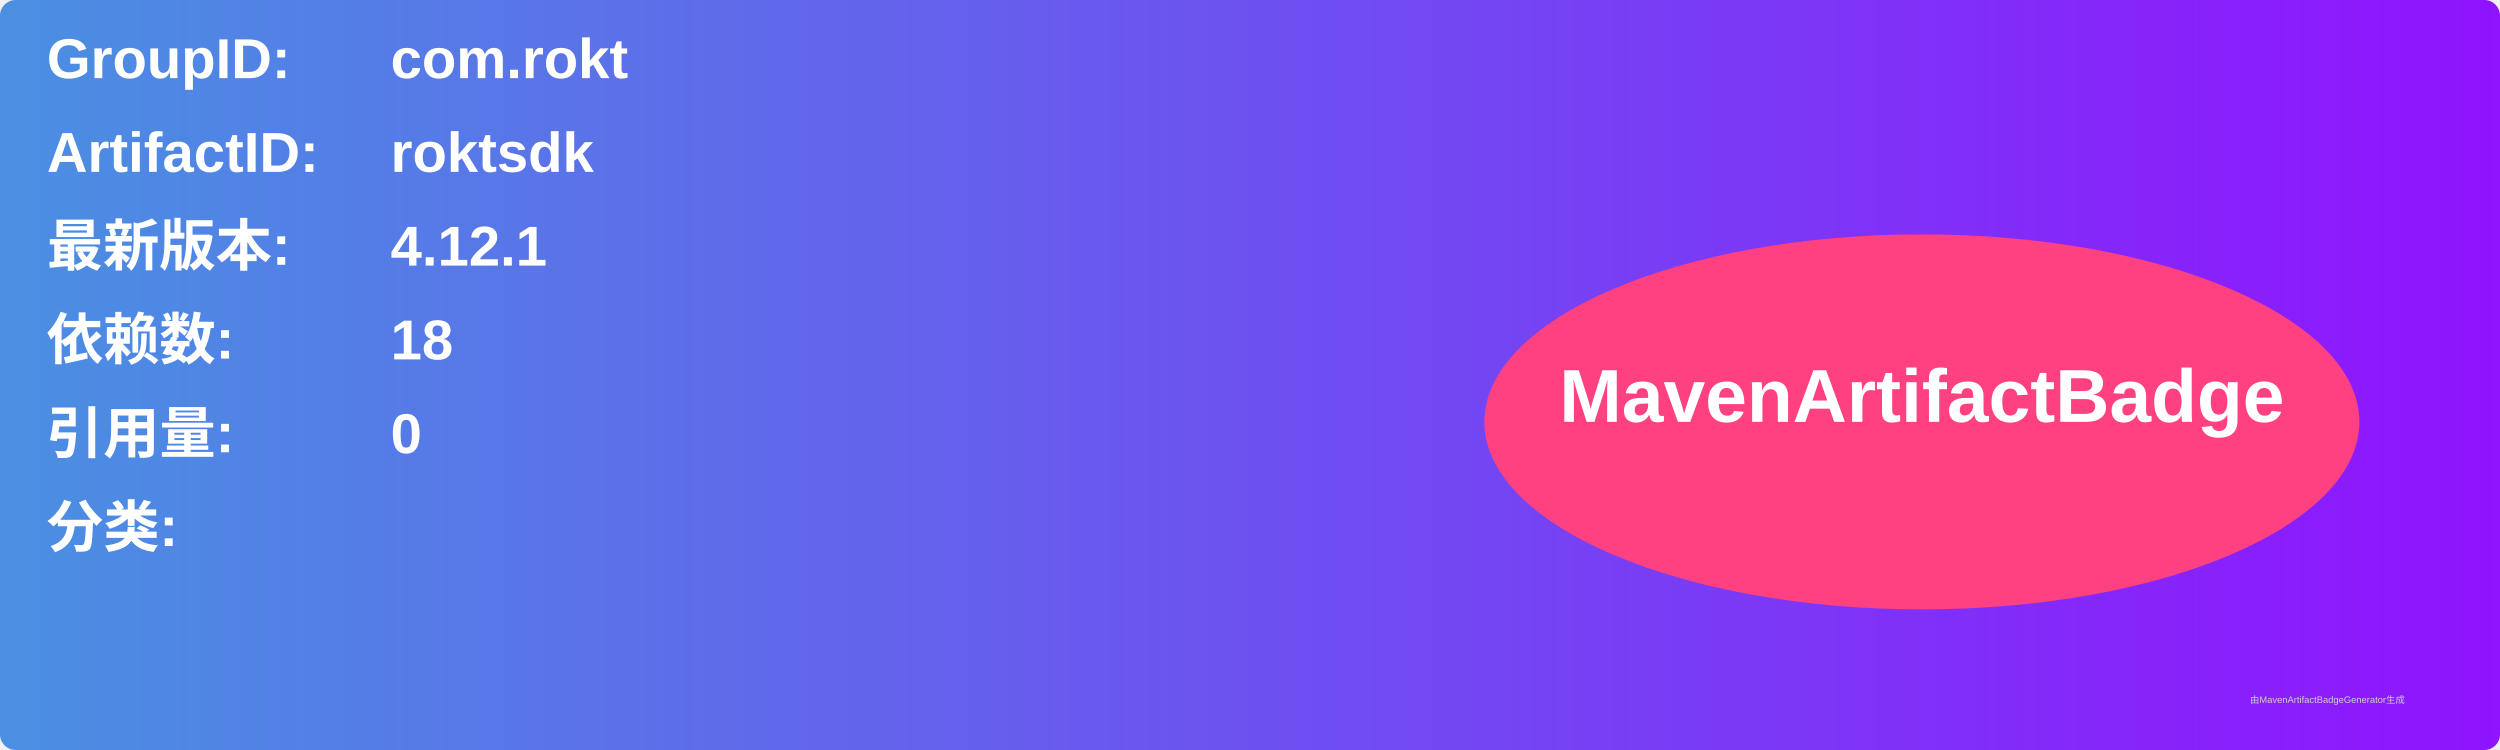
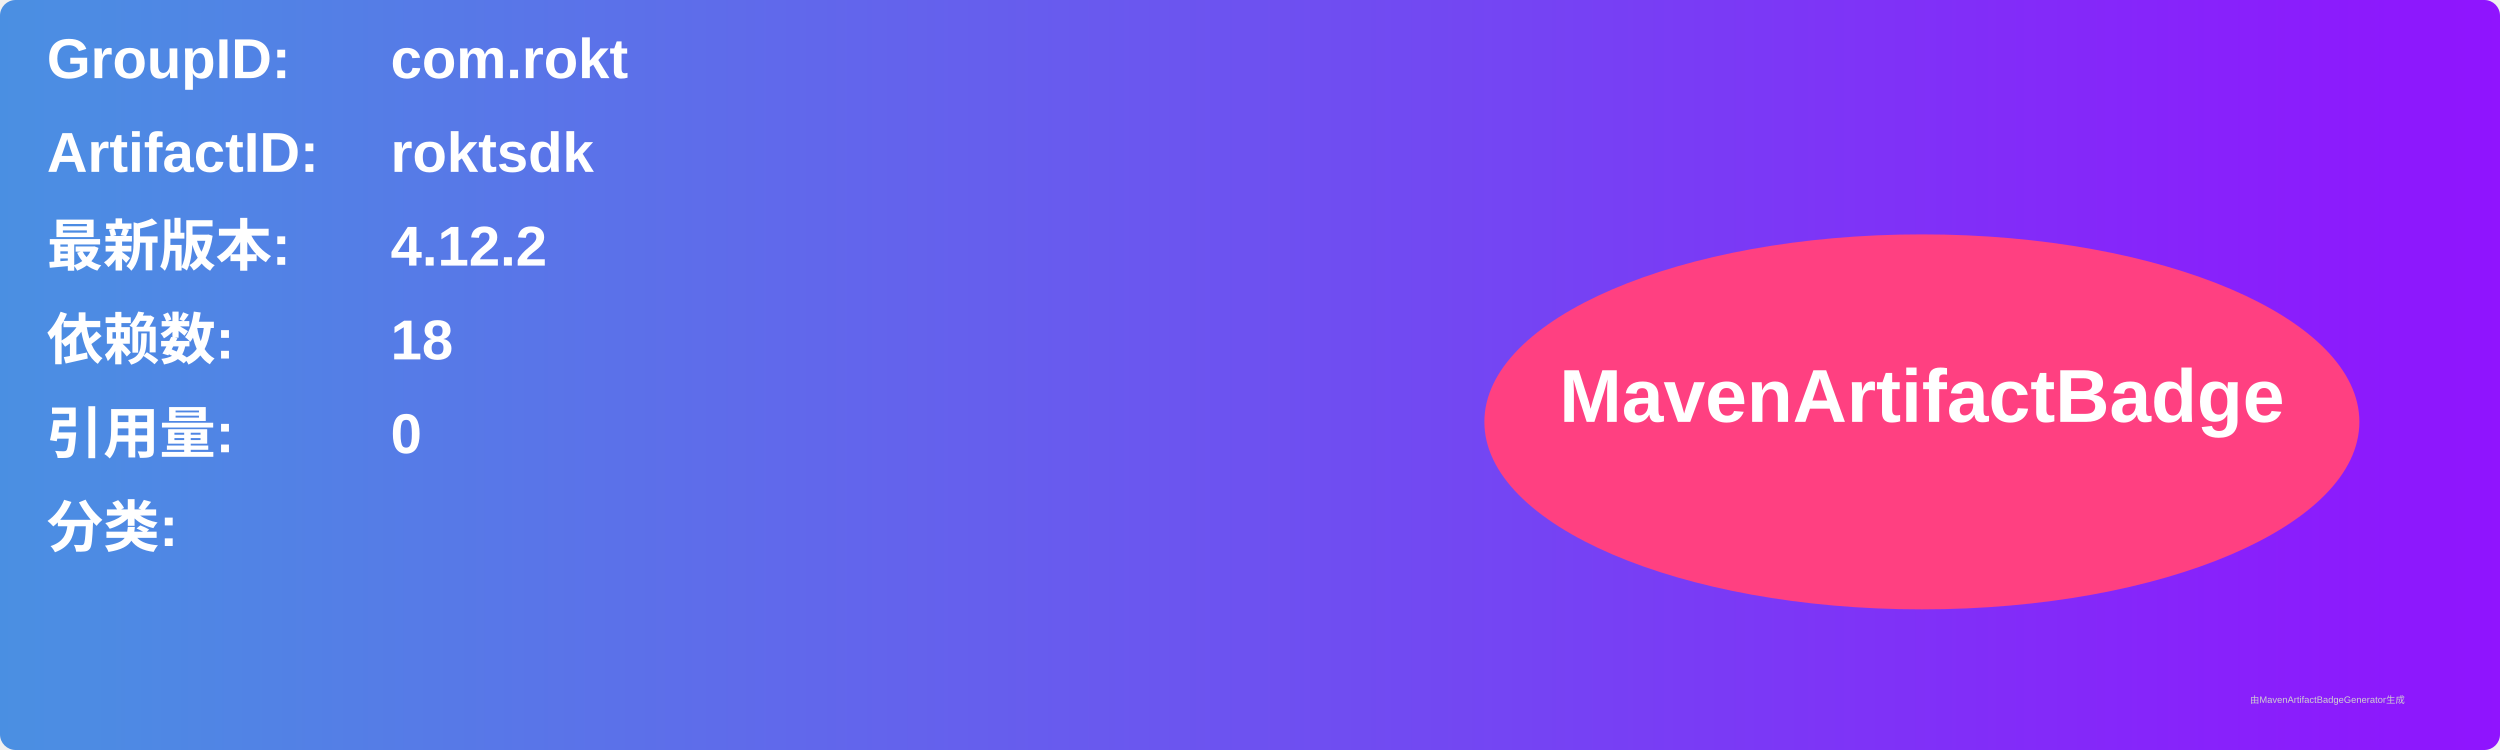
<svg xmlns="http://www.w3.org/2000/svg" width="800" height="240" viewBox="0 0 800 240">
  <linearGradient id="grad" x1="0%" y1="0%" x2="100%" y2="0%">
    <stop offset="0%" stop-color="#4a90e2" />
    <stop offset="100%" stop-color="#9013fe" />
  </linearGradient>
  <rect width="100%" height="100%" rx="5" ry="5" fill="url(#grad)" />
  <g transform="translate(15, 15)">
    <text x="0" y="10" font-family="Arial" font-size="18" fill="white" font-weight="bold" width="260">GroupID:</text>
    <text x="110" y="10" font-family="Arial" font-size="18" fill="white" font-weight="bold" width="460">com.rokt</text>
    <text x="0" y="40" font-family="Arial" font-size="18" fill="white" font-weight="bold" width="260">ArtifactID:</text>
    <text x="110" y="40" font-family="Arial" font-size="18" fill="white" font-weight="bold" width="460">roktsdk</text>
    <text x="0" y="70" font-family="Arial" font-size="18" fill="white" font-weight="bold">最新版本:</text>
    <text x="110" y="70" font-family="Arial" font-size="18" fill="white" font-weight="bold">
-       <tspan font-weight="bold">4.12.1</tspan>
+       <tspan font-weight="bold">4.12.2</tspan>
    </text>
    <text x="0" y="100" font-family="Arial" font-size="18" fill="white" font-weight="bold">依赖数: </text>
    <text x="110" y="100" font-family="Arial" font-size="18" fill="white">
      <tspan font-weight="bold">18</tspan>
    </text>
    <text x="0" y="130" font-family="Arial" font-size="18" fill="white" font-weight="bold">引用量: </text>
    <text x="110" y="130" font-family="Arial" font-size="18" fill="white">
      <tspan font-weight="bold">0</tspan>
    </text>
    <text x="0" y="160" font-family="Arial" font-size="18" fill="white" font-weight="bold">分类:</text>
    <text x="10" y="190" font-family="Arial" font-size="10" fill="white">
      <tspan font-weight="bold" />
    </text>
    <ellipse cx="600" cy="120" rx="140" ry="60" fill="#ff4081" />
    <text x="600" y="120" text-anchor="middle" font-family="Arial" font-size="24" fill="white" font-weight="bold">MavenArtifactBadge</text>
  </g>
  <text x="720" y="225" font-family="Arial" font-size="3" fill="#d0d0d0">由MavenArtifactBadgeGenerator生成</text>
</svg>
